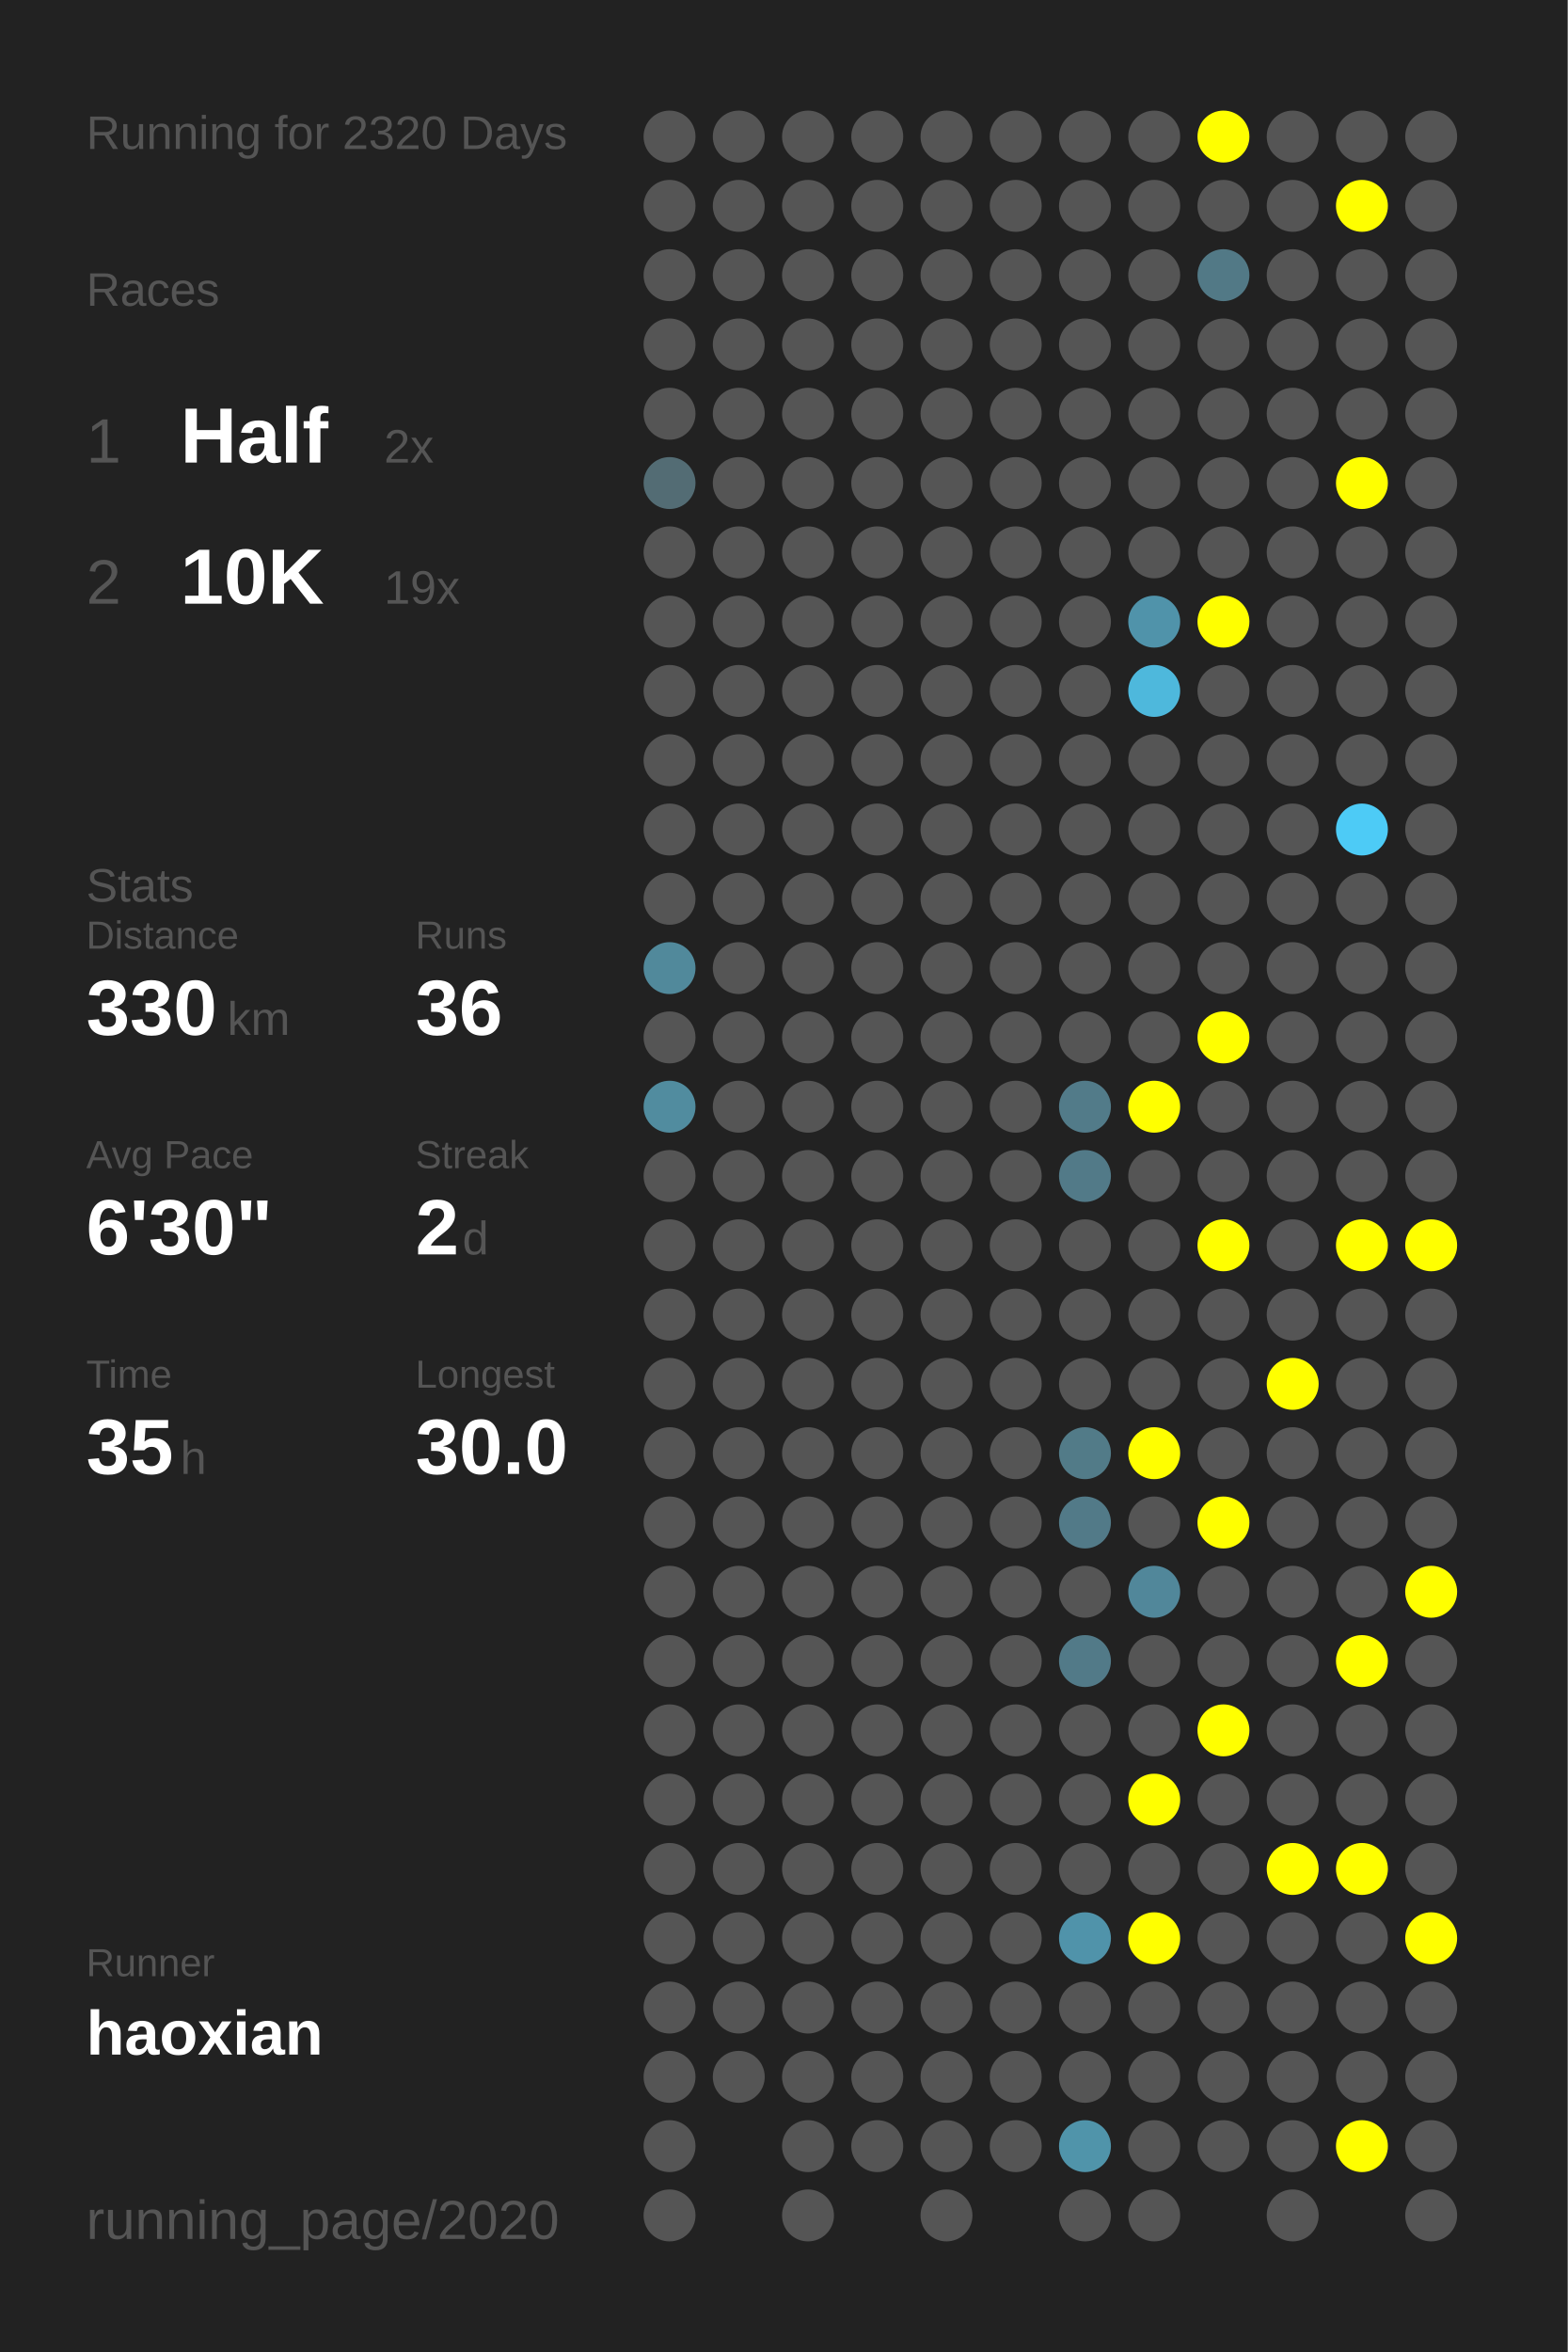
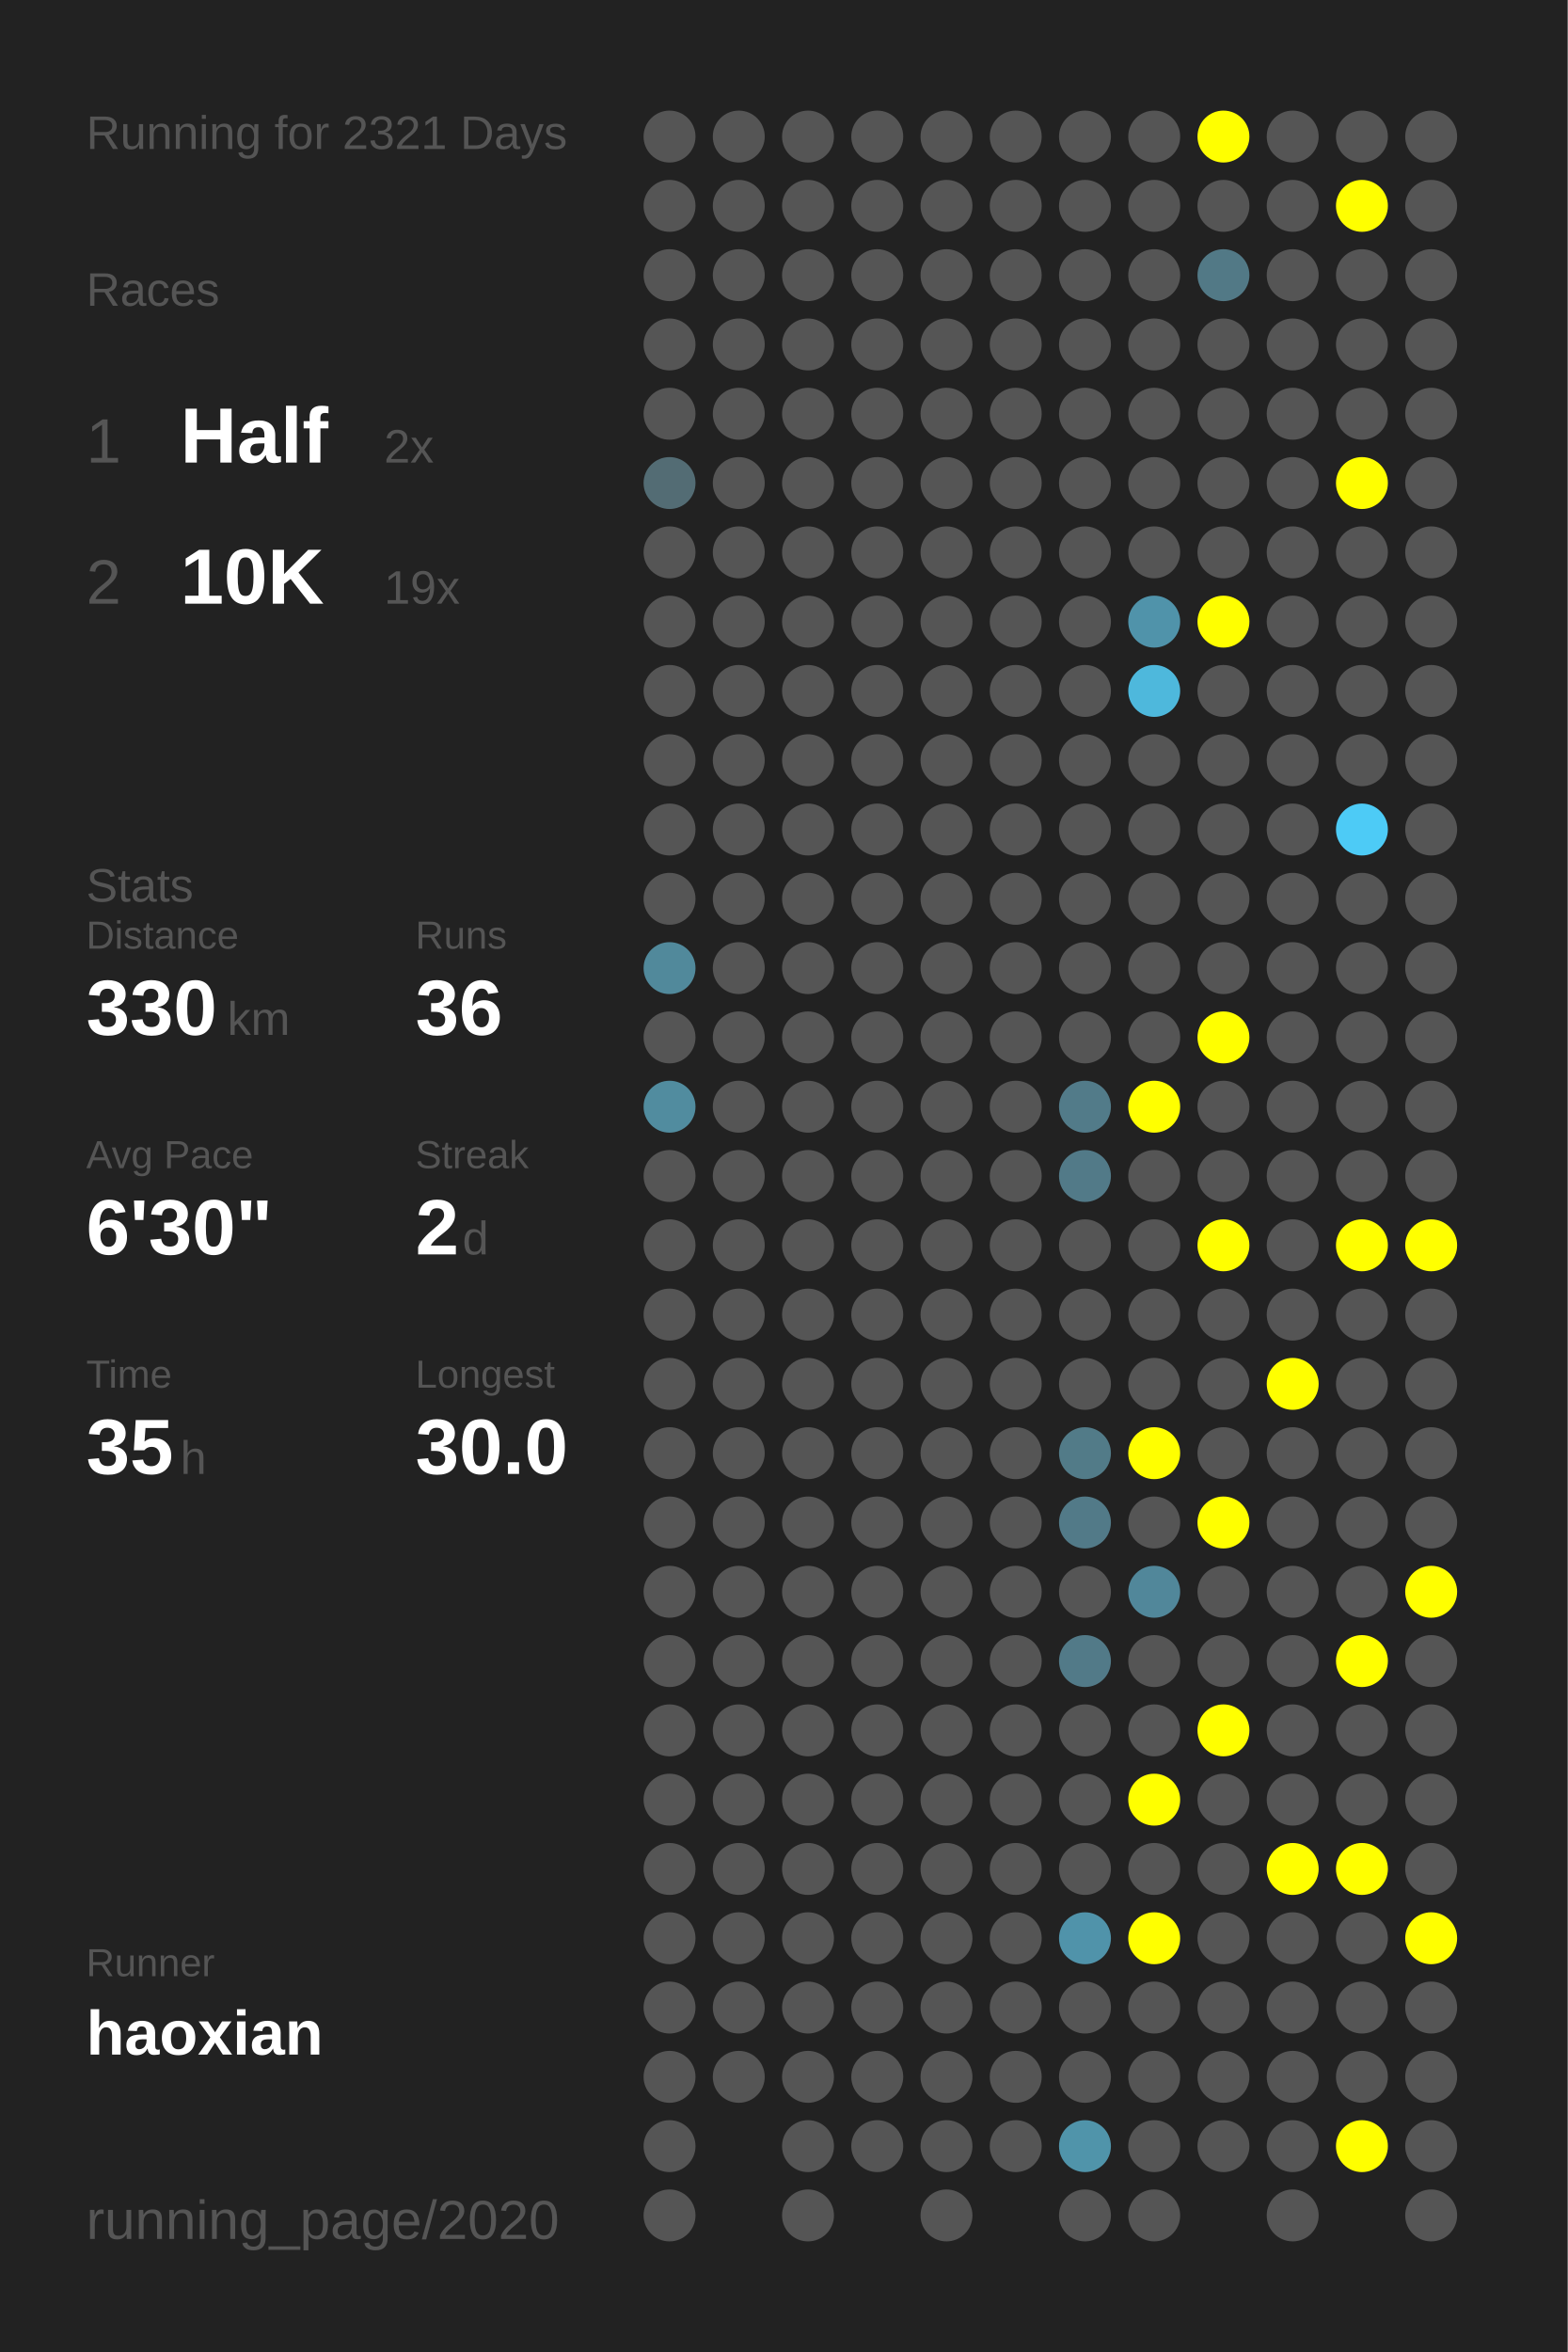
<svg xmlns="http://www.w3.org/2000/svg" baseProfile="full" height="300mm" version="1.1" viewBox="0,0,200,300" width="200mm">
  <defs />
  <rect fill="#222222" height="300" width="200" x="0" y="0" />
-   <text fill="#555555" style="font-size:6px; font-family:Arial;" x="11" y="19">Running for 2320 Days</text>
+   <text fill="#555555" style="font-size:6px; font-family:Arial;" x="11" y="19">Running for 2321 Days</text>
  <text fill="#555555" style="font-size:6px; font-family:Arial;" x="11" y="39">Races</text>
  <text fill="#555555" style="font-size:8px; font-family:Arial;" x="11" y="59">1</text>
  <text fill="#FFFFFF" style="font-size:10px; font-family:Arial; font-weight:bold;" x="23" y="59">Half</text>
  <text fill="#555555" style="font-size:6px; font-family:Arial;" x="49" y="59">2x</text>
  <text fill="#555555" style="font-size:8px; font-family:Arial;" x="11" y="77">2</text>
  <text fill="#FFFFFF" style="font-size:10px; font-family:Arial; font-weight:bold;" x="23" y="77">10K</text>
  <text fill="#555555" style="font-size:6px; font-family:Arial;" x="49" y="77">19x</text>
  <text fill="#555555" style="font-size:6px; font-family:Arial;" x="11" y="115">Stats</text>
  <text fill="#555555" style="font-size:5px; font-family:Arial;" x="11" y="121">Distance</text>
  <text fill="#FFFFFF" style="font-size:10px; font-family:Arial; font-weight:bold;" x="11" y="132">330</text>
  <text fill="#555555" style="font-size:6px; font-family:Arial;" x="29" y="132">km</text>
  <text fill="#555555" style="font-size:5px; font-family:Arial;" x="53" y="121">Runs</text>
  <text fill="#FFFFFF" style="font-size:10px; font-family:Arial; font-weight:bold;" x="53" y="132">36</text>
  <text fill="#555555" style="font-size:5px; font-family:Arial;" x="11" y="149">Avg Pace</text>
  <text fill="#FFFFFF" style="font-size:10px; font-family:Arial; font-weight:bold;" x="11" y="160">6'30"</text>
  <text fill="#555555" style="font-size:5px; font-family:Arial;" x="53" y="149">Streak</text>
  <text fill="#FFFFFF" style="font-size:10px; font-family:Arial; font-weight:bold;" x="53" y="160">2</text>
  <text fill="#555555" style="font-size:6px; font-family:Arial;" x="59" y="160">d</text>
  <text fill="#555555" style="font-size:5px; font-family:Arial;" x="11" y="177">Time</text>
  <text fill="#FFFFFF" style="font-size:10px; font-family:Arial; font-weight:bold;" x="11" y="188">35</text>
  <text fill="#555555" style="font-size:6px; font-family:Arial;" x="23" y="188">h</text>
  <text fill="#555555" style="font-size:5px; font-family:Arial;" x="53" y="177">Longest</text>
  <text fill="#FFFFFF" style="font-size:10px; font-family:Arial; font-weight:bold;" x="53" y="188">30.0</text>
  <text fill="#555555" style="font-size:5px; font-family:Arial;" x="11" y="252.065">Runner</text>
  <text fill="#FFFFFF" style="font-size:8px; font-family:Arial; font-weight:bold;" x="11" y="262.065">haoxian</text>
  <text fill="#555555" style="font-size:7px; font-family:Arial;" x="11" y="285.581">running_page/2020</text>
  <circle cx="85.417" cy="17.419" fill="#555555" r="3.312" />
  <circle cx="85.417" cy="26.258" fill="#555555" r="3.312" />
  <circle cx="85.417" cy="35.097" fill="#555555" r="3.312" />
  <circle cx="85.417" cy="43.935" fill="#555555" r="3.312" />
  <circle cx="85.417" cy="52.774" fill="#555555" r="3.312" />
  <circle cx="85.417" cy="61.613" fill="#536c74" r="3.312" />
  <circle cx="85.417" cy="70.452" fill="#555555" r="3.312" />
  <circle cx="85.417" cy="79.29" fill="#555555" r="3.312" />
  <circle cx="85.417" cy="88.129" fill="#555555" r="3.312" />
  <circle cx="85.417" cy="96.968" fill="#555555" r="3.312" />
  <circle cx="85.417" cy="105.806" fill="#555555" r="3.312" />
  <circle cx="85.417" cy="114.645" fill="#555555" r="3.312" />
  <circle cx="85.417" cy="123.484" fill="#51899b" r="3.312" />
  <circle cx="85.417" cy="132.323" fill="#555555" r="3.312" />
  <circle cx="85.417" cy="141.161" fill="#518c9f" r="3.312" />
  <circle cx="85.417" cy="150" fill="#555555" r="3.312" />
  <circle cx="85.417" cy="158.839" fill="#555555" r="3.312" />
  <circle cx="85.417" cy="167.677" fill="#555555" r="3.312" />
  <circle cx="85.417" cy="176.516" fill="#555555" r="3.312" />
  <circle cx="85.417" cy="185.355" fill="#555555" r="3.312" />
  <circle cx="85.417" cy="194.194" fill="#555555" r="3.312" />
  <circle cx="85.417" cy="203.032" fill="#555555" r="3.312" />
  <circle cx="85.417" cy="211.871" fill="#555555" r="3.312" />
  <circle cx="85.417" cy="220.71" fill="#555555" r="3.312" />
  <circle cx="85.417" cy="229.548" fill="#555555" r="3.312" />
  <circle cx="85.417" cy="238.387" fill="#555555" r="3.312" />
  <circle cx="85.417" cy="247.226" fill="#555555" r="3.312" />
  <circle cx="85.417" cy="256.065" fill="#555555" r="3.312" />
  <circle cx="85.417" cy="264.903" fill="#555555" r="3.312" />
  <circle cx="85.417" cy="273.742" fill="#555555" r="3.312" />
  <circle cx="85.417" cy="282.581" fill="#555555" r="3.312" />
  <circle cx="94.25" cy="17.419" fill="#555555" r="3.312" />
  <circle cx="94.25" cy="26.258" fill="#555555" r="3.312" />
  <circle cx="94.25" cy="35.097" fill="#555555" r="3.312" />
  <circle cx="94.25" cy="43.935" fill="#555555" r="3.312" />
  <circle cx="94.25" cy="52.774" fill="#555555" r="3.312" />
  <circle cx="94.25" cy="61.613" fill="#555555" r="3.312" />
  <circle cx="94.25" cy="70.452" fill="#555555" r="3.312" />
  <circle cx="94.25" cy="79.29" fill="#555555" r="3.312" />
  <circle cx="94.25" cy="88.129" fill="#555555" r="3.312" />
  <circle cx="94.25" cy="96.968" fill="#555555" r="3.312" />
  <circle cx="94.25" cy="105.806" fill="#555555" r="3.312" />
  <circle cx="94.25" cy="114.645" fill="#555555" r="3.312" />
  <circle cx="94.25" cy="123.484" fill="#555555" r="3.312" />
  <circle cx="94.25" cy="132.323" fill="#555555" r="3.312" />
  <circle cx="94.25" cy="141.161" fill="#555555" r="3.312" />
  <circle cx="94.25" cy="150" fill="#555555" r="3.312" />
  <circle cx="94.25" cy="158.839" fill="#555555" r="3.312" />
  <circle cx="94.25" cy="167.677" fill="#555555" r="3.312" />
  <circle cx="94.25" cy="176.516" fill="#555555" r="3.312" />
  <circle cx="94.25" cy="185.355" fill="#555555" r="3.312" />
  <circle cx="94.25" cy="194.194" fill="#555555" r="3.312" />
  <circle cx="94.25" cy="203.032" fill="#555555" r="3.312" />
  <circle cx="94.25" cy="211.871" fill="#555555" r="3.312" />
  <circle cx="94.25" cy="220.71" fill="#555555" r="3.312" />
  <circle cx="94.25" cy="229.548" fill="#555555" r="3.312" />
  <circle cx="94.25" cy="238.387" fill="#555555" r="3.312" />
  <circle cx="94.25" cy="247.226" fill="#555555" r="3.312" />
  <circle cx="94.25" cy="256.065" fill="#555555" r="3.312" />
  <circle cx="94.25" cy="264.903" fill="#555555" r="3.312" />
  <circle cx="103.083" cy="17.419" fill="#555555" r="3.312" />
  <circle cx="103.083" cy="26.258" fill="#555555" r="3.312" />
  <circle cx="103.083" cy="35.097" fill="#555555" r="3.312" />
  <circle cx="103.083" cy="43.935" fill="#555555" r="3.312" />
  <circle cx="103.083" cy="52.774" fill="#555555" r="3.312" />
  <circle cx="103.083" cy="61.613" fill="#555555" r="3.312" />
  <circle cx="103.083" cy="70.452" fill="#555555" r="3.312" />
  <circle cx="103.083" cy="79.29" fill="#555555" r="3.312" />
  <circle cx="103.083" cy="88.129" fill="#555555" r="3.312" />
  <circle cx="103.083" cy="96.968" fill="#555555" r="3.312" />
  <circle cx="103.083" cy="105.806" fill="#555555" r="3.312" />
  <circle cx="103.083" cy="114.645" fill="#555555" r="3.312" />
  <circle cx="103.083" cy="123.484" fill="#555555" r="3.312" />
  <circle cx="103.083" cy="132.323" fill="#555555" r="3.312" />
  <circle cx="103.083" cy="141.161" fill="#555555" r="3.312" />
  <circle cx="103.083" cy="150" fill="#555555" r="3.312" />
  <circle cx="103.083" cy="158.839" fill="#555555" r="3.312" />
  <circle cx="103.083" cy="167.677" fill="#555555" r="3.312" />
  <circle cx="103.083" cy="176.516" fill="#555555" r="3.312" />
  <circle cx="103.083" cy="185.355" fill="#555555" r="3.312" />
  <circle cx="103.083" cy="194.194" fill="#555555" r="3.312" />
  <circle cx="103.083" cy="203.032" fill="#555555" r="3.312" />
  <circle cx="103.083" cy="211.871" fill="#555555" r="3.312" />
  <circle cx="103.083" cy="220.71" fill="#555555" r="3.312" />
  <circle cx="103.083" cy="229.548" fill="#555555" r="3.312" />
  <circle cx="103.083" cy="238.387" fill="#555555" r="3.312" />
  <circle cx="103.083" cy="247.226" fill="#555555" r="3.312" />
  <circle cx="103.083" cy="256.065" fill="#555555" r="3.312" />
  <circle cx="103.083" cy="264.903" fill="#555555" r="3.312" />
  <circle cx="103.083" cy="273.742" fill="#555555" r="3.312" />
  <circle cx="103.083" cy="282.581" fill="#555555" r="3.312" />
  <circle cx="111.917" cy="17.419" fill="#555555" r="3.312" />
  <circle cx="111.917" cy="26.258" fill="#555555" r="3.312" />
  <circle cx="111.917" cy="35.097" fill="#555555" r="3.312" />
  <circle cx="111.917" cy="43.935" fill="#555555" r="3.312" />
  <circle cx="111.917" cy="52.774" fill="#555555" r="3.312" />
  <circle cx="111.917" cy="61.613" fill="#555555" r="3.312" />
  <circle cx="111.917" cy="70.452" fill="#555555" r="3.312" />
  <circle cx="111.917" cy="79.29" fill="#555555" r="3.312" />
  <circle cx="111.917" cy="88.129" fill="#555555" r="3.312" />
  <circle cx="111.917" cy="96.968" fill="#555555" r="3.312" />
  <circle cx="111.917" cy="105.806" fill="#555555" r="3.312" />
  <circle cx="111.917" cy="114.645" fill="#555555" r="3.312" />
  <circle cx="111.917" cy="123.484" fill="#555555" r="3.312" />
  <circle cx="111.917" cy="132.323" fill="#555555" r="3.312" />
  <circle cx="111.917" cy="141.161" fill="#555555" r="3.312" />
  <circle cx="111.917" cy="150" fill="#555555" r="3.312" />
  <circle cx="111.917" cy="158.839" fill="#555555" r="3.312" />
  <circle cx="111.917" cy="167.677" fill="#555555" r="3.312" />
  <circle cx="111.917" cy="176.516" fill="#555555" r="3.312" />
  <circle cx="111.917" cy="185.355" fill="#555555" r="3.312" />
  <circle cx="111.917" cy="194.194" fill="#555555" r="3.312" />
  <circle cx="111.917" cy="203.032" fill="#555555" r="3.312" />
  <circle cx="111.917" cy="211.871" fill="#555555" r="3.312" />
  <circle cx="111.917" cy="220.71" fill="#555555" r="3.312" />
  <circle cx="111.917" cy="229.548" fill="#555555" r="3.312" />
  <circle cx="111.917" cy="238.387" fill="#555555" r="3.312" />
  <circle cx="111.917" cy="247.226" fill="#555555" r="3.312" />
  <circle cx="111.917" cy="256.065" fill="#555555" r="3.312" />
  <circle cx="111.917" cy="264.903" fill="#555555" r="3.312" />
  <circle cx="111.917" cy="273.742" fill="#555555" r="3.312" />
  <circle cx="120.75" cy="17.419" fill="#555555" r="3.312" />
  <circle cx="120.75" cy="26.258" fill="#555555" r="3.312" />
  <circle cx="120.75" cy="35.097" fill="#555555" r="3.312" />
  <circle cx="120.75" cy="43.935" fill="#555555" r="3.312" />
  <circle cx="120.75" cy="52.774" fill="#555555" r="3.312" />
  <circle cx="120.75" cy="61.613" fill="#555555" r="3.312" />
  <circle cx="120.75" cy="70.452" fill="#555555" r="3.312" />
  <circle cx="120.75" cy="79.29" fill="#555555" r="3.312" />
  <circle cx="120.75" cy="88.129" fill="#555555" r="3.312" />
  <circle cx="120.75" cy="96.968" fill="#555555" r="3.312" />
  <circle cx="120.75" cy="105.806" fill="#555555" r="3.312" />
  <circle cx="120.75" cy="114.645" fill="#555555" r="3.312" />
  <circle cx="120.75" cy="123.484" fill="#555555" r="3.312" />
  <circle cx="120.75" cy="132.323" fill="#555555" r="3.312" />
  <circle cx="120.75" cy="141.161" fill="#555555" r="3.312" />
  <circle cx="120.75" cy="150" fill="#555555" r="3.312" />
  <circle cx="120.75" cy="158.839" fill="#555555" r="3.312" />
  <circle cx="120.75" cy="167.677" fill="#555555" r="3.312" />
  <circle cx="120.75" cy="176.516" fill="#555555" r="3.312" />
  <circle cx="120.75" cy="185.355" fill="#555555" r="3.312" />
  <circle cx="120.75" cy="194.194" fill="#555555" r="3.312" />
  <circle cx="120.75" cy="203.032" fill="#555555" r="3.312" />
  <circle cx="120.75" cy="211.871" fill="#555555" r="3.312" />
  <circle cx="120.75" cy="220.71" fill="#555555" r="3.312" />
  <circle cx="120.75" cy="229.548" fill="#555555" r="3.312" />
  <circle cx="120.75" cy="238.387" fill="#555555" r="3.312" />
  <circle cx="120.75" cy="247.226" fill="#555555" r="3.312" />
  <circle cx="120.75" cy="256.065" fill="#555555" r="3.312" />
  <circle cx="120.75" cy="264.903" fill="#555555" r="3.312" />
  <circle cx="120.75" cy="273.742" fill="#555555" r="3.312" />
  <circle cx="120.75" cy="282.581" fill="#555555" r="3.312" />
  <circle cx="129.583" cy="17.419" fill="#555555" r="3.312" />
  <circle cx="129.583" cy="26.258" fill="#555555" r="3.312" />
  <circle cx="129.583" cy="35.097" fill="#555555" r="3.312" />
  <circle cx="129.583" cy="43.935" fill="#555555" r="3.312" />
  <circle cx="129.583" cy="52.774" fill="#555555" r="3.312" />
  <circle cx="129.583" cy="61.613" fill="#555555" r="3.312" />
  <circle cx="129.583" cy="70.452" fill="#555555" r="3.312" />
  <circle cx="129.583" cy="79.29" fill="#555555" r="3.312" />
  <circle cx="129.583" cy="88.129" fill="#555555" r="3.312" />
  <circle cx="129.583" cy="96.968" fill="#555555" r="3.312" />
  <circle cx="129.583" cy="105.806" fill="#555555" r="3.312" />
  <circle cx="129.583" cy="114.645" fill="#555555" r="3.312" />
  <circle cx="129.583" cy="123.484" fill="#555555" r="3.312" />
  <circle cx="129.583" cy="132.323" fill="#555555" r="3.312" />
  <circle cx="129.583" cy="141.161" fill="#555555" r="3.312" />
  <circle cx="129.583" cy="150" fill="#555555" r="3.312" />
  <circle cx="129.583" cy="158.839" fill="#555555" r="3.312" />
  <circle cx="129.583" cy="167.677" fill="#555555" r="3.312" />
  <circle cx="129.583" cy="176.516" fill="#555555" r="3.312" />
  <circle cx="129.583" cy="185.355" fill="#555555" r="3.312" />
  <circle cx="129.583" cy="194.194" fill="#555555" r="3.312" />
  <circle cx="129.583" cy="203.032" fill="#555555" r="3.312" />
  <circle cx="129.583" cy="211.871" fill="#555555" r="3.312" />
  <circle cx="129.583" cy="220.71" fill="#555555" r="3.312" />
  <circle cx="129.583" cy="229.548" fill="#555555" r="3.312" />
  <circle cx="129.583" cy="238.387" fill="#555555" r="3.312" />
  <circle cx="129.583" cy="247.226" fill="#555555" r="3.312" />
  <circle cx="129.583" cy="256.065" fill="#555555" r="3.312" />
  <circle cx="129.583" cy="264.903" fill="#555555" r="3.312" />
  <circle cx="129.583" cy="273.742" fill="#555555" r="3.312" />
  <circle cx="138.417" cy="17.419" fill="#555555" r="3.312" />
  <circle cx="138.417" cy="26.258" fill="#555555" r="3.312" />
  <circle cx="138.417" cy="35.097" fill="#555555" r="3.312" />
  <circle cx="138.417" cy="43.935" fill="#555555" r="3.312" />
  <circle cx="138.417" cy="52.774" fill="#555555" r="3.312" />
  <circle cx="138.417" cy="61.613" fill="#555555" r="3.312" />
  <circle cx="138.417" cy="70.452" fill="#555555" r="3.312" />
  <circle cx="138.417" cy="79.29" fill="#555555" r="3.312" />
  <circle cx="138.417" cy="88.129" fill="#555555" r="3.312" />
  <circle cx="138.417" cy="96.968" fill="#555555" r="3.312" />
  <circle cx="138.417" cy="105.806" fill="#555555" r="3.312" />
  <circle cx="138.417" cy="114.645" fill="#555555" r="3.312" />
  <circle cx="138.417" cy="123.484" fill="#555555" r="3.312" />
  <circle cx="138.417" cy="132.323" fill="#555555" r="3.312" />
  <circle cx="138.417" cy="141.161" fill="#527b89" r="3.312" />
  <circle cx="138.417" cy="150" fill="#527a88" r="3.312" />
  <circle cx="138.417" cy="158.839" fill="#555555" r="3.312" />
  <circle cx="138.417" cy="167.677" fill="#555555" r="3.312" />
  <circle cx="138.417" cy="176.516" fill="#555555" r="3.312" />
  <circle cx="138.417" cy="185.355" fill="#527b88" r="3.312" />
  <circle cx="138.417" cy="194.194" fill="#527a88" r="3.312" />
  <circle cx="138.417" cy="203.032" fill="#555555" r="3.312" />
  <circle cx="138.417" cy="211.871" fill="#527a88" r="3.312" />
  <circle cx="138.417" cy="220.71" fill="#555555" r="3.312" />
  <circle cx="138.417" cy="229.548" fill="#555555" r="3.312" />
  <circle cx="138.417" cy="238.387" fill="#555555" r="3.312" />
  <circle cx="138.417" cy="247.226" fill="#5093aa" r="3.312" />
  <circle cx="138.417" cy="256.065" fill="#555555" r="3.312" />
  <circle cx="138.417" cy="264.903" fill="#555555" r="3.312" />
  <circle cx="138.417" cy="273.742" fill="#5094aa" r="3.312" />
  <circle cx="138.417" cy="282.581" fill="#555555" r="3.312" />
  <circle cx="147.25" cy="17.419" fill="#555555" r="3.312" />
  <circle cx="147.25" cy="26.258" fill="#555555" r="3.312" />
  <circle cx="147.25" cy="35.097" fill="#555555" r="3.312" />
  <circle cx="147.25" cy="43.935" fill="#555555" r="3.312" />
  <circle cx="147.25" cy="52.774" fill="#555555" r="3.312" />
  <circle cx="147.25" cy="61.613" fill="#555555" r="3.312" />
  <circle cx="147.25" cy="70.452" fill="#555555" r="3.312" />
  <circle cx="147.25" cy="79.29" fill="#5093aa" r="3.312" />
  <circle cx="147.25" cy="88.129" fill="#4eb8dc" r="3.312" />
  <circle cx="147.25" cy="96.968" fill="#555555" r="3.312" />
  <circle cx="147.25" cy="105.806" fill="#555555" r="3.312" />
  <circle cx="147.25" cy="114.645" fill="#555555" r="3.312" />
  <circle cx="147.25" cy="123.484" fill="#555555" r="3.312" />
  <circle cx="147.25" cy="132.323" fill="#555555" r="3.312" />
  <circle cx="147.25" cy="141.161" fill="#FFFF00" r="3.312" />
  <circle cx="147.25" cy="150" fill="#555555" r="3.312" />
  <circle cx="147.25" cy="158.839" fill="#555555" r="3.312" />
  <circle cx="147.25" cy="167.677" fill="#555555" r="3.312" />
  <circle cx="147.25" cy="176.516" fill="#555555" r="3.312" />
  <circle cx="147.25" cy="185.355" fill="#FFFF00" r="3.312" />
  <circle cx="147.25" cy="194.194" fill="#555555" r="3.312" />
  <circle cx="147.25" cy="203.032" fill="#51879a" r="3.312" />
  <circle cx="147.25" cy="211.871" fill="#555555" r="3.312" />
  <circle cx="147.25" cy="220.71" fill="#555555" r="3.312" />
  <circle cx="147.25" cy="229.548" fill="#FFFF00" r="3.312" />
  <circle cx="147.25" cy="238.387" fill="#555555" r="3.312" />
  <circle cx="147.25" cy="247.226" fill="#FFFF00" r="3.312" />
  <circle cx="147.25" cy="256.065" fill="#555555" r="3.312" />
  <circle cx="147.25" cy="264.903" fill="#555555" r="3.312" />
  <circle cx="147.25" cy="273.742" fill="#555555" r="3.312" />
  <circle cx="147.25" cy="282.581" fill="#555555" r="3.312" />
  <circle cx="156.083" cy="17.419" fill="#FFFF00" r="3.312" />
  <circle cx="156.083" cy="26.258" fill="#555555" r="3.312" />
  <circle cx="156.083" cy="35.097" fill="#527986" r="3.312" />
  <circle cx="156.083" cy="43.935" fill="#555555" r="3.312" />
  <circle cx="156.083" cy="52.774" fill="#555555" r="3.312" />
  <circle cx="156.083" cy="61.613" fill="#555555" r="3.312" />
  <circle cx="156.083" cy="70.452" fill="#555555" r="3.312" />
  <circle cx="156.083" cy="79.29" fill="#FFFF00" r="3.312" />
  <circle cx="156.083" cy="88.129" fill="#555555" r="3.312" />
  <circle cx="156.083" cy="96.968" fill="#555555" r="3.312" />
  <circle cx="156.083" cy="105.806" fill="#555555" r="3.312" />
  <circle cx="156.083" cy="114.645" fill="#555555" r="3.312" />
  <circle cx="156.083" cy="123.484" fill="#555555" r="3.312" />
  <circle cx="156.083" cy="132.323" fill="#FFFF00" r="3.312" />
  <circle cx="156.083" cy="141.161" fill="#555555" r="3.312" />
  <circle cx="156.083" cy="150" fill="#555555" r="3.312" />
  <circle cx="156.083" cy="158.839" fill="#FFFF00" r="3.312" />
  <circle cx="156.083" cy="167.677" fill="#555555" r="3.312" />
  <circle cx="156.083" cy="176.516" fill="#555555" r="3.312" />
  <circle cx="156.083" cy="185.355" fill="#555555" r="3.312" />
  <circle cx="156.083" cy="194.194" fill="#FFFF00" r="3.312" />
  <circle cx="156.083" cy="203.032" fill="#555555" r="3.312" />
  <circle cx="156.083" cy="211.871" fill="#555555" r="3.312" />
  <circle cx="156.083" cy="220.71" fill="#FFFF00" r="3.312" />
  <circle cx="156.083" cy="229.548" fill="#555555" r="3.312" />
  <circle cx="156.083" cy="238.387" fill="#555555" r="3.312" />
  <circle cx="156.083" cy="247.226" fill="#555555" r="3.312" />
  <circle cx="156.083" cy="256.065" fill="#555555" r="3.312" />
  <circle cx="156.083" cy="264.903" fill="#555555" r="3.312" />
  <circle cx="156.083" cy="273.742" fill="#555555" r="3.312" />
  <circle cx="164.917" cy="17.419" fill="#555555" r="3.312" />
  <circle cx="164.917" cy="26.258" fill="#555555" r="3.312" />
  <circle cx="164.917" cy="35.097" fill="#555555" r="3.312" />
  <circle cx="164.917" cy="43.935" fill="#555555" r="3.312" />
  <circle cx="164.917" cy="52.774" fill="#555555" r="3.312" />
  <circle cx="164.917" cy="61.613" fill="#555555" r="3.312" />
  <circle cx="164.917" cy="70.452" fill="#555555" r="3.312" />
  <circle cx="164.917" cy="79.29" fill="#555555" r="3.312" />
  <circle cx="164.917" cy="88.129" fill="#555555" r="3.312" />
  <circle cx="164.917" cy="96.968" fill="#555555" r="3.312" />
  <circle cx="164.917" cy="105.806" fill="#555555" r="3.312" />
  <circle cx="164.917" cy="114.645" fill="#555555" r="3.312" />
  <circle cx="164.917" cy="123.484" fill="#555555" r="3.312" />
  <circle cx="164.917" cy="132.323" fill="#555555" r="3.312" />
  <circle cx="164.917" cy="141.161" fill="#555555" r="3.312" />
  <circle cx="164.917" cy="150" fill="#555555" r="3.312" />
  <circle cx="164.917" cy="158.839" fill="#555555" r="3.312" />
  <circle cx="164.917" cy="167.677" fill="#555555" r="3.312" />
  <circle cx="164.917" cy="176.516" fill="#FFFF00" r="3.312" />
  <circle cx="164.917" cy="185.355" fill="#555555" r="3.312" />
  <circle cx="164.917" cy="194.194" fill="#555555" r="3.312" />
  <circle cx="164.917" cy="203.032" fill="#555555" r="3.312" />
  <circle cx="164.917" cy="211.871" fill="#555555" r="3.312" />
  <circle cx="164.917" cy="220.71" fill="#555555" r="3.312" />
  <circle cx="164.917" cy="229.548" fill="#555555" r="3.312" />
  <circle cx="164.917" cy="238.387" fill="#FFFF00" r="3.312" />
  <circle cx="164.917" cy="247.226" fill="#555555" r="3.312" />
  <circle cx="164.917" cy="256.065" fill="#555555" r="3.312" />
  <circle cx="164.917" cy="264.903" fill="#555555" r="3.312" />
  <circle cx="164.917" cy="273.742" fill="#555555" r="3.312" />
  <circle cx="164.917" cy="282.581" fill="#555555" r="3.312" />
  <circle cx="173.75" cy="17.419" fill="#555555" r="3.312" />
  <circle cx="173.75" cy="26.258" fill="#FFFF00" r="3.312" />
  <circle cx="173.75" cy="35.097" fill="#555555" r="3.312" />
  <circle cx="173.75" cy="43.935" fill="#555555" r="3.312" />
  <circle cx="173.75" cy="52.774" fill="#555555" r="3.312" />
  <circle cx="173.75" cy="61.613" fill="#FFFF00" r="3.312" />
  <circle cx="173.75" cy="70.452" fill="#555555" r="3.312" />
  <circle cx="173.75" cy="79.29" fill="#555555" r="3.312" />
  <circle cx="173.75" cy="88.129" fill="#555555" r="3.312" />
  <circle cx="173.75" cy="96.968" fill="#555555" r="3.312" />
  <circle cx="173.75" cy="105.806" fill="#4dcbf6" r="3.312" />
  <circle cx="173.75" cy="114.645" fill="#555555" r="3.312" />
  <circle cx="173.75" cy="123.484" fill="#555555" r="3.312" />
  <circle cx="173.75" cy="132.323" fill="#555555" r="3.312" />
  <circle cx="173.75" cy="141.161" fill="#555555" r="3.312" />
  <circle cx="173.75" cy="150" fill="#555555" r="3.312" />
  <circle cx="173.75" cy="158.839" fill="#FFFF00" r="3.312" />
  <circle cx="173.75" cy="167.677" fill="#555555" r="3.312" />
  <circle cx="173.75" cy="176.516" fill="#555555" r="3.312" />
  <circle cx="173.75" cy="185.355" fill="#555555" r="3.312" />
  <circle cx="173.75" cy="194.194" fill="#555555" r="3.312" />
  <circle cx="173.75" cy="203.032" fill="#555555" r="3.312" />
  <circle cx="173.75" cy="211.871" fill="#FFFF00" r="3.312" />
  <circle cx="173.75" cy="220.71" fill="#555555" r="3.312" />
  <circle cx="173.75" cy="229.548" fill="#555555" r="3.312" />
  <circle cx="173.75" cy="238.387" fill="#FFFF00" r="3.312" />
  <circle cx="173.75" cy="247.226" fill="#555555" r="3.312" />
  <circle cx="173.75" cy="256.065" fill="#555555" r="3.312" />
  <circle cx="173.75" cy="264.903" fill="#555555" r="3.312" />
  <circle cx="173.75" cy="273.742" fill="#FFFF00" r="3.312" />
  <circle cx="182.583" cy="17.419" fill="#555555" r="3.312" />
  <circle cx="182.583" cy="26.258" fill="#555555" r="3.312" />
  <circle cx="182.583" cy="35.097" fill="#555555" r="3.312" />
  <circle cx="182.583" cy="43.935" fill="#555555" r="3.312" />
  <circle cx="182.583" cy="52.774" fill="#555555" r="3.312" />
  <circle cx="182.583" cy="61.613" fill="#555555" r="3.312" />
  <circle cx="182.583" cy="70.452" fill="#555555" r="3.312" />
  <circle cx="182.583" cy="79.29" fill="#555555" r="3.312" />
  <circle cx="182.583" cy="88.129" fill="#555555" r="3.312" />
  <circle cx="182.583" cy="96.968" fill="#555555" r="3.312" />
  <circle cx="182.583" cy="105.806" fill="#555555" r="3.312" />
  <circle cx="182.583" cy="114.645" fill="#555555" r="3.312" />
  <circle cx="182.583" cy="123.484" fill="#555555" r="3.312" />
  <circle cx="182.583" cy="132.323" fill="#555555" r="3.312" />
  <circle cx="182.583" cy="141.161" fill="#555555" r="3.312" />
  <circle cx="182.583" cy="150" fill="#555555" r="3.312" />
  <circle cx="182.583" cy="158.839" fill="#FFFF00" r="3.312" />
  <circle cx="182.583" cy="167.677" fill="#555555" r="3.312" />
  <circle cx="182.583" cy="176.516" fill="#555555" r="3.312" />
  <circle cx="182.583" cy="185.355" fill="#555555" r="3.312" />
  <circle cx="182.583" cy="194.194" fill="#555555" r="3.312" />
  <circle cx="182.583" cy="203.032" fill="#FFFF00" r="3.312" />
  <circle cx="182.583" cy="211.871" fill="#555555" r="3.312" />
  <circle cx="182.583" cy="220.71" fill="#555555" r="3.312" />
  <circle cx="182.583" cy="229.548" fill="#555555" r="3.312" />
  <circle cx="182.583" cy="238.387" fill="#555555" r="3.312" />
  <circle cx="182.583" cy="247.226" fill="#FFFF00" r="3.312" />
  <circle cx="182.583" cy="256.065" fill="#555555" r="3.312" />
  <circle cx="182.583" cy="264.903" fill="#555555" r="3.312" />
  <circle cx="182.583" cy="273.742" fill="#555555" r="3.312" />
  <circle cx="182.583" cy="282.581" fill="#555555" r="3.312" />
</svg>
